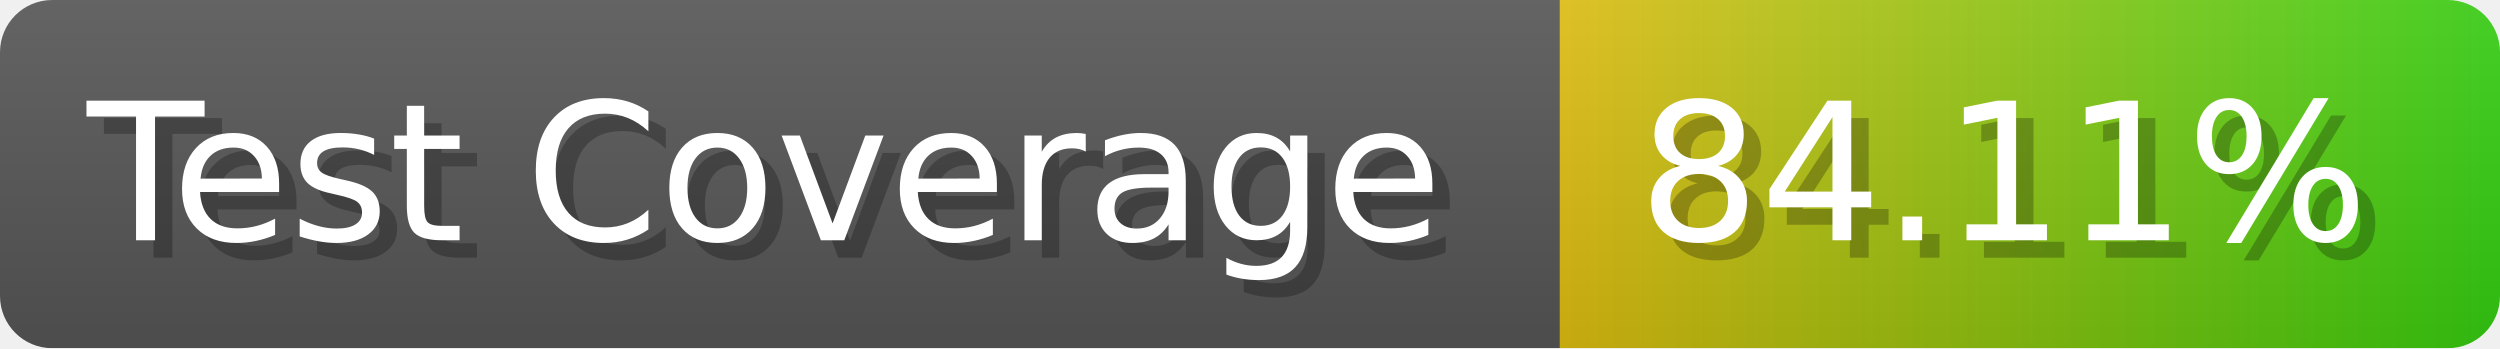
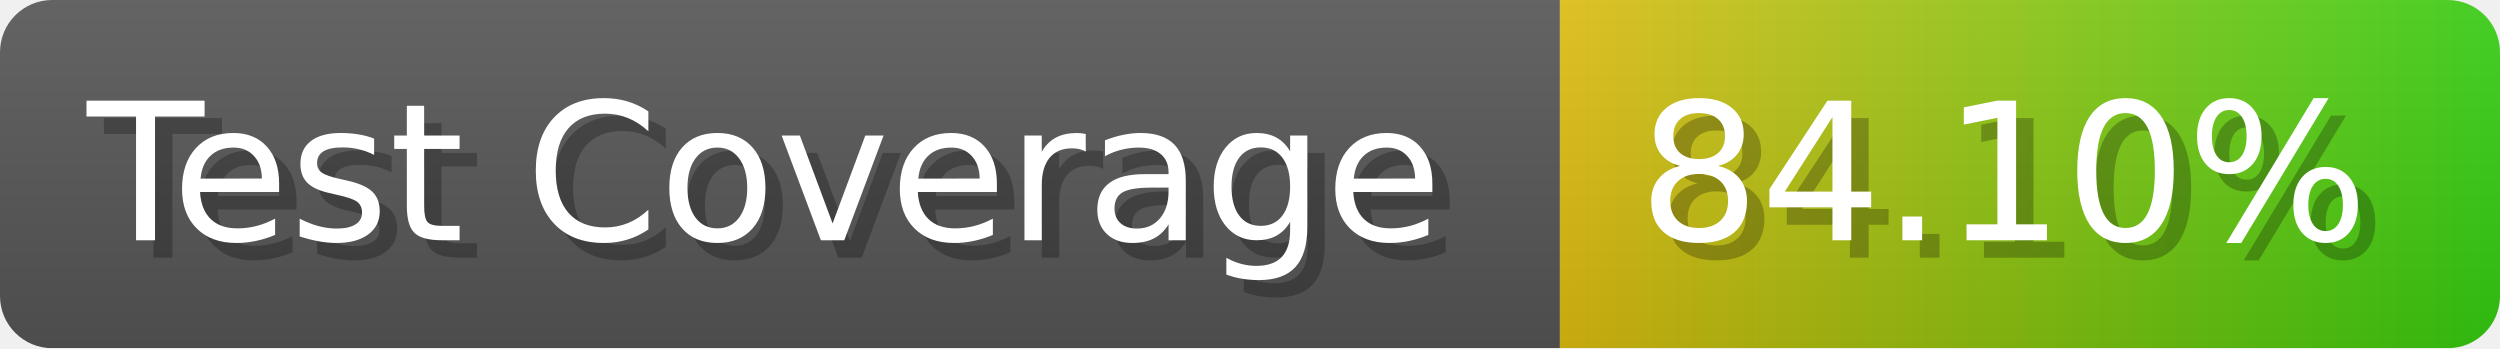
- <svg xmlns="http://www.w3.org/2000/svg" width="143.6" height="20" viewBox="0 0 1436 200" role="img" aria-label="Test Coverage: 84.11%">
+ <svg xmlns="http://www.w3.org/2000/svg" width="143.6" height="20" viewBox="0 0 1436 200" role="img" aria-label="Test Coverage: 84.10%">
  <linearGradient id="a" x2="0" y2="100%">
    <stop offset="0" stop-opacity=".1" stop-color="#EEE" />
    <stop offset="1" stop-opacity=".1" />
  </linearGradient>
  <mask id="m">
    <rect width="1436" height="200" rx="30" fill="#FFF" />
  </mask>
  <g mask="url(#m)">
    <rect width="896" height="200" fill="#555" />
    <rect width="540" height="200" fill="url(#x)" x="896" />
    <rect width="1436" height="200" fill="url(#a)" />
  </g>
  <g aria-hidden="true" fill="#fff" text-anchor="start" font-family="Verdana,DejaVu Sans,sans-serif" font-size="110">
    <text x="60" y="148" textLength="796" fill="#000" opacity="0.25">Test Coverage</text>
    <text x="50" y="138" textLength="796">Test Coverage</text>
-     <text x="951" y="148" textLength="440" fill="#000" opacity="0.25">84.11%</text>
-     <text x="941" y="138" textLength="440">84.11%</text>
+     <text x="951" y="148" textLength="440" fill="#000" opacity="0.25">84.10%</text>
+     <text x="941" y="138" textLength="440">84.10%</text>
  </g>
  <linearGradient id="x" x1="0%" y1="0%" x2="100%" y2="0%">
    <stop offset="0%" style="stop-color:#DB1" />
    <stop offset="100%" style="stop-color:#3C1" />
  </linearGradient>
</svg>
